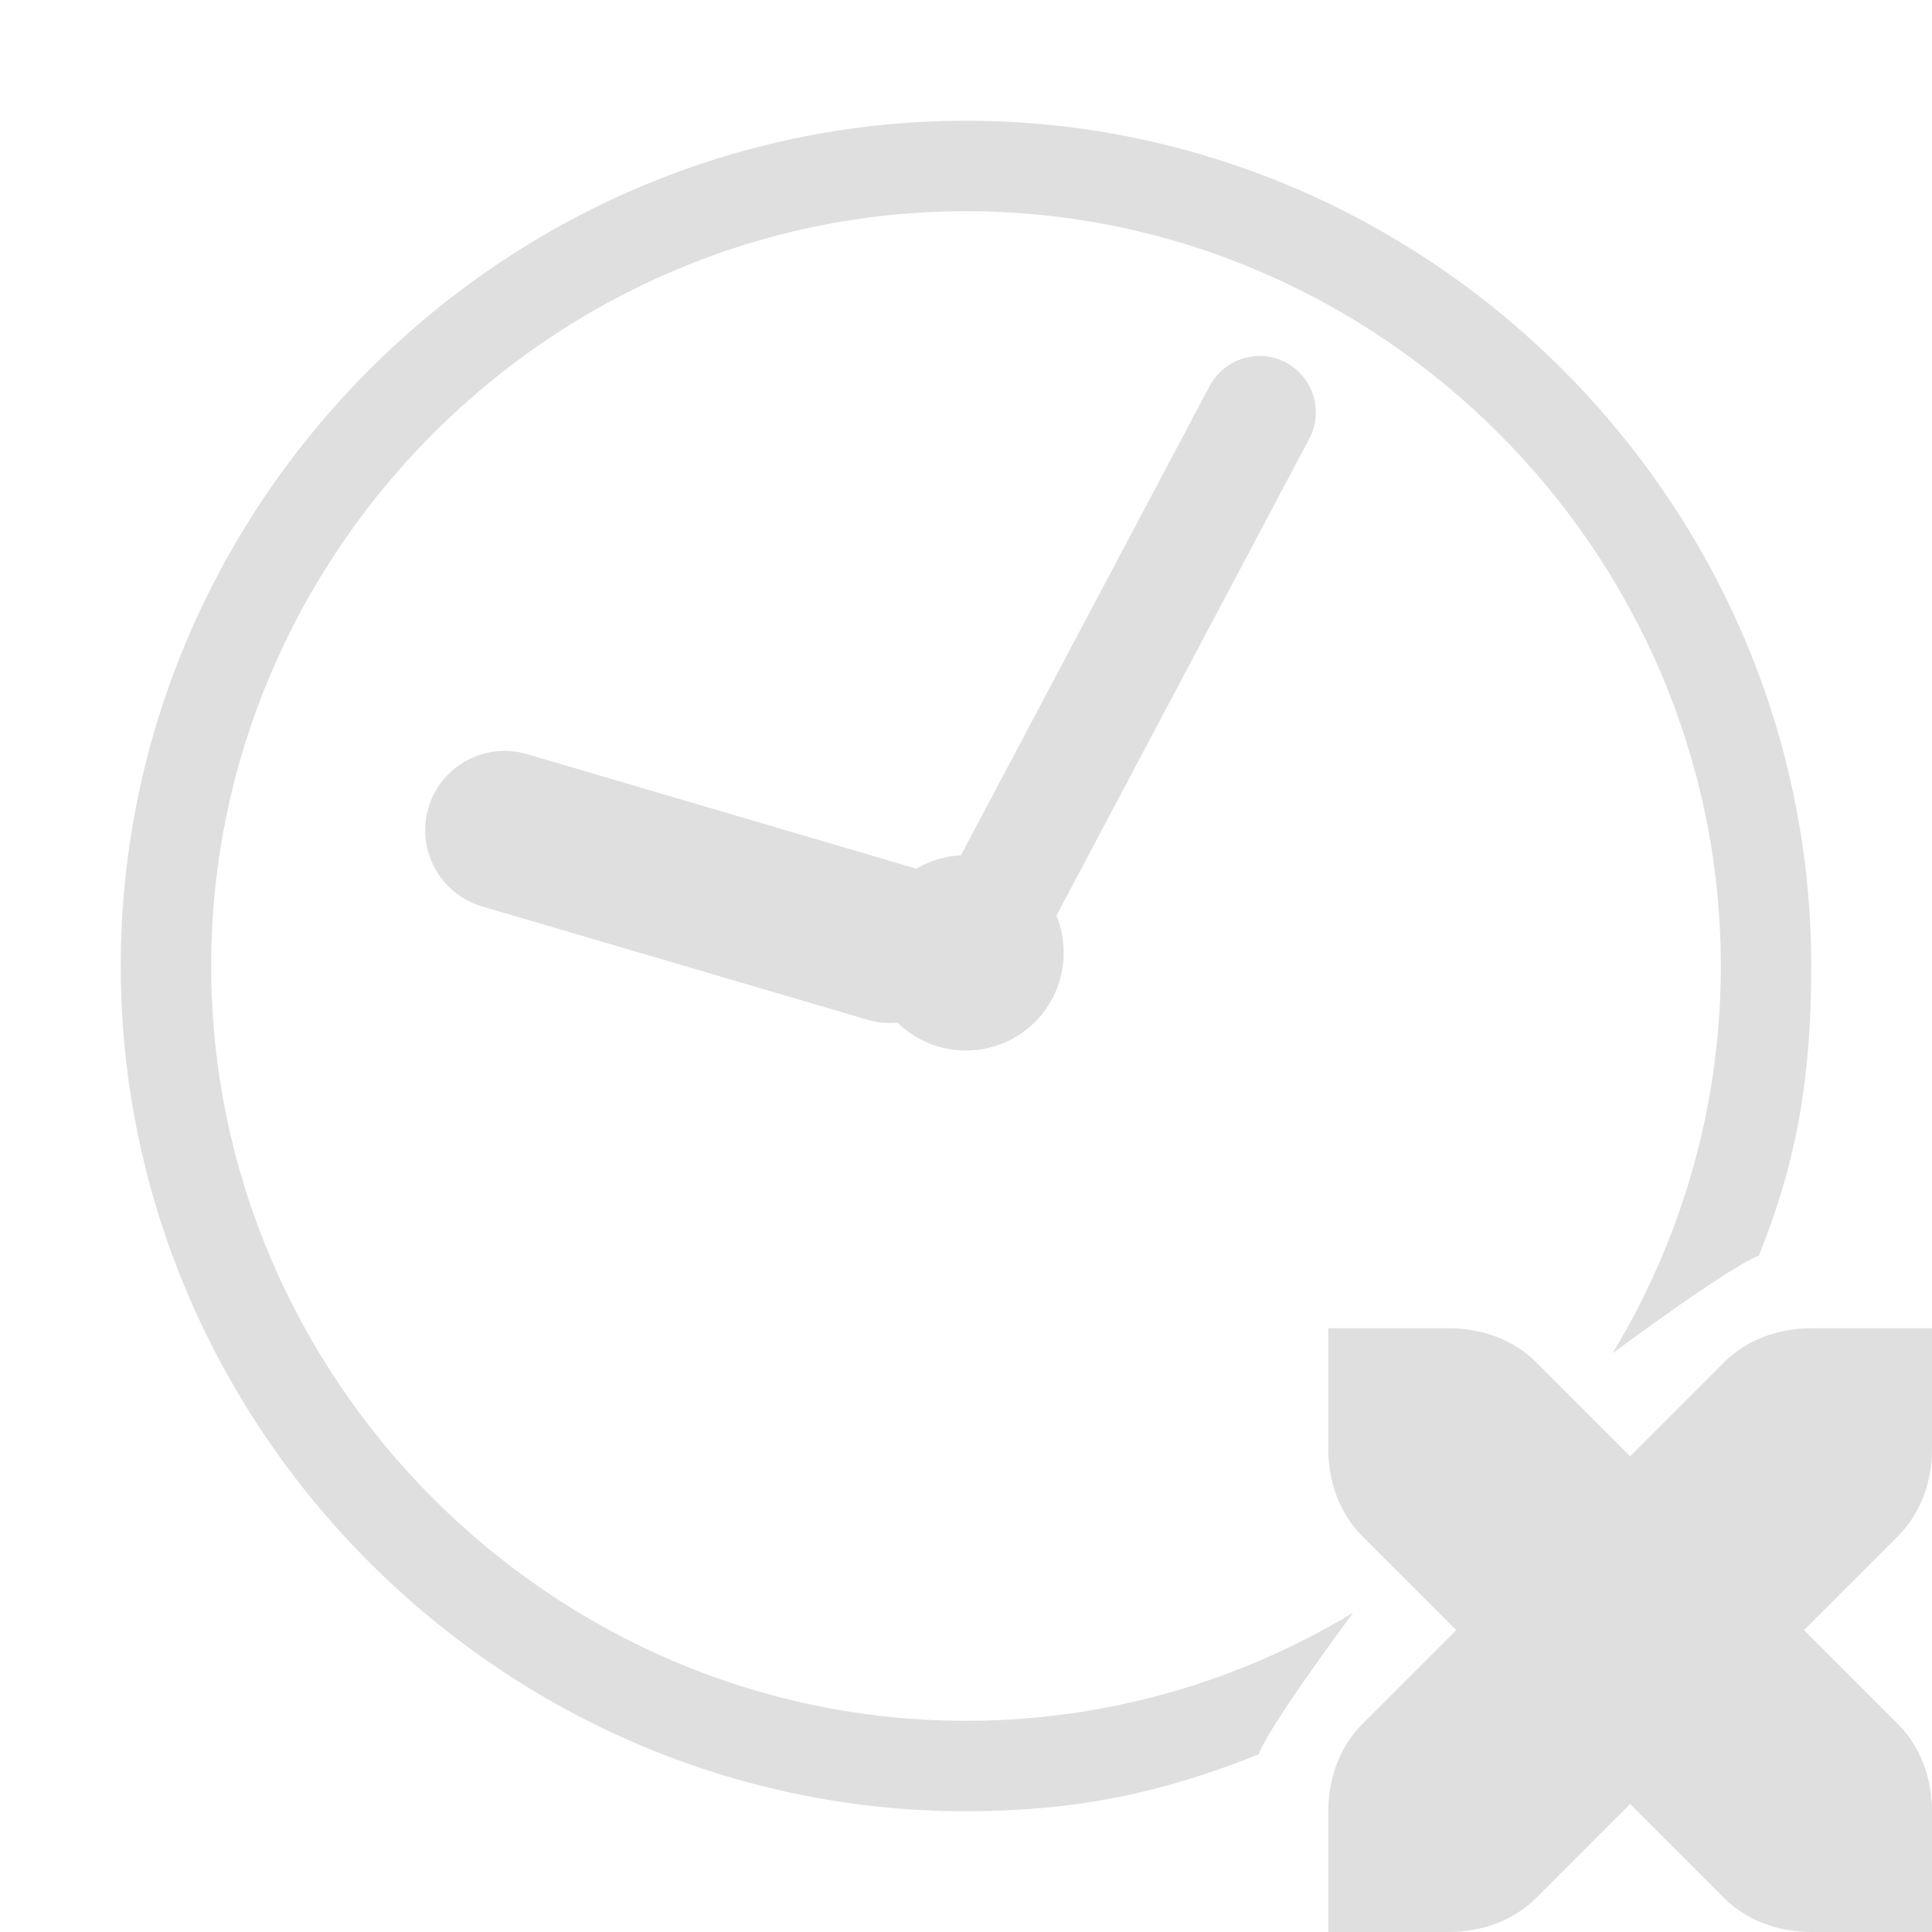
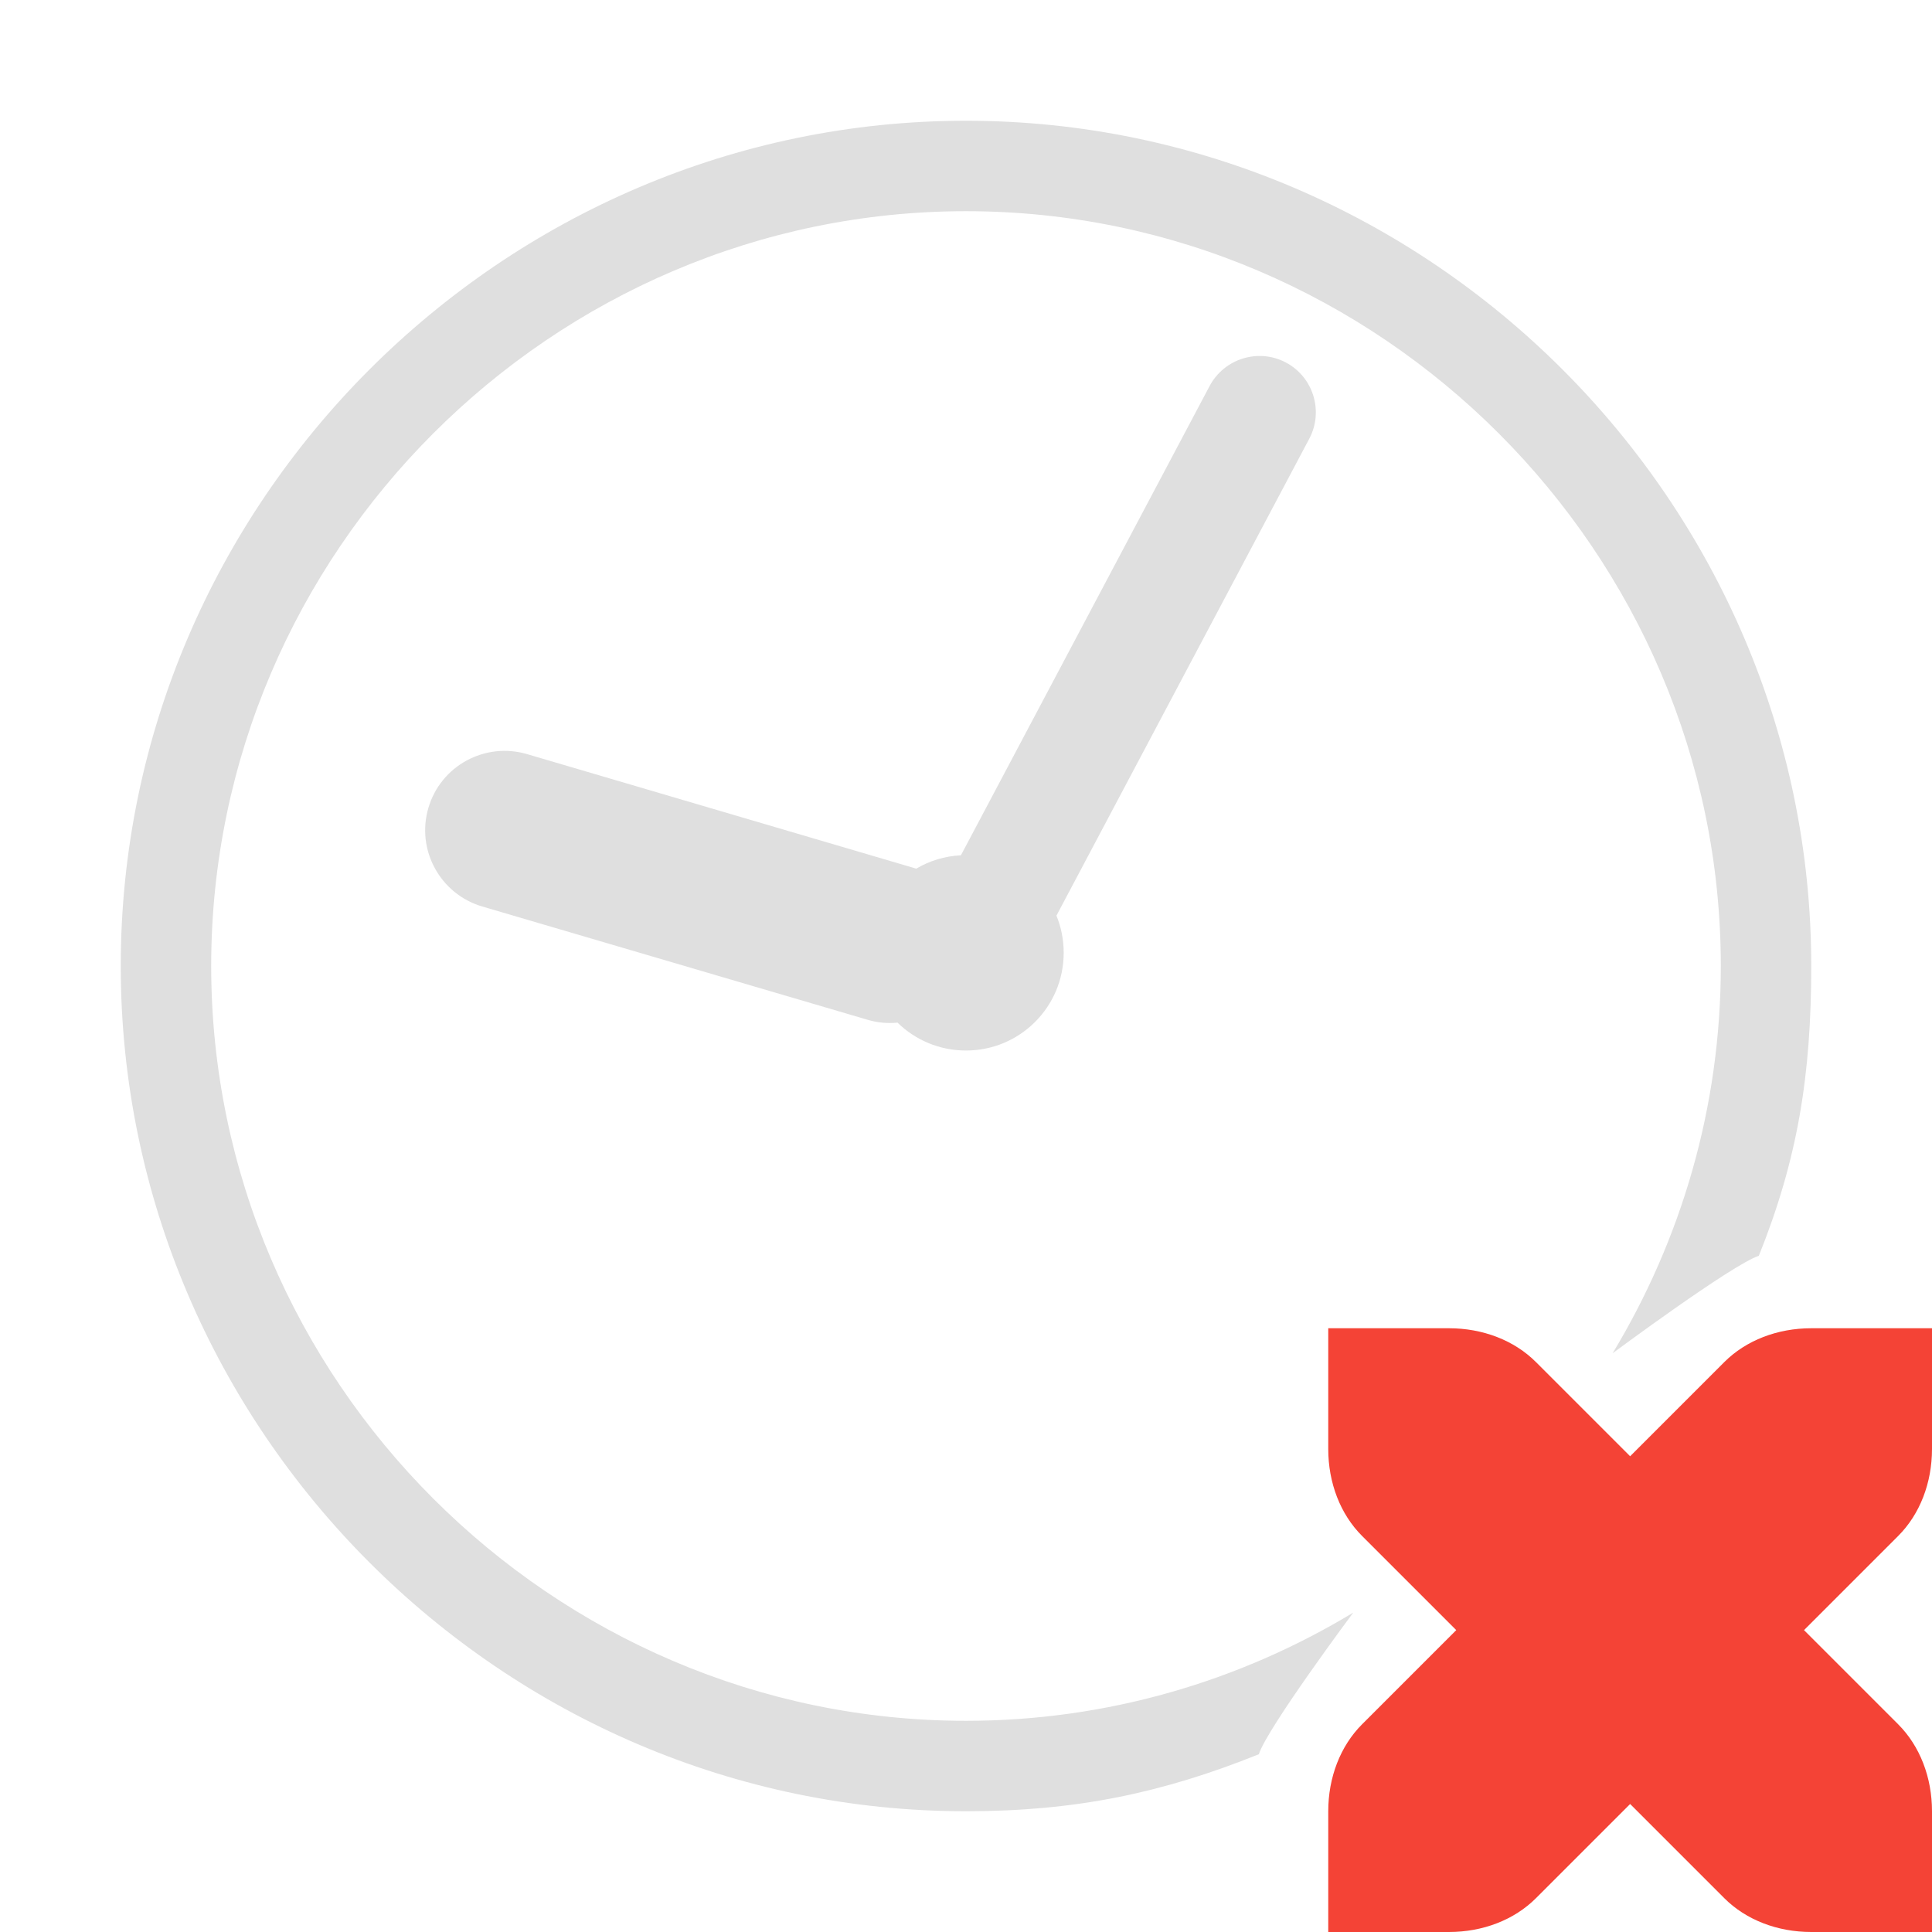
- <svg xmlns="http://www.w3.org/2000/svg" viewBox="0 0 16 16">
+ <svg xmlns="http://www.w3.org/2000/svg" style="clip-rule:evenodd;fill-rule:evenodd;stroke-linejoin:round;stroke-miterlimit:2" version="1.1" viewBox="0 0 16 16">
  <defs>
    <style id="current-color-scheme" type="text/css">
   .ColorScheme-Text { color:#dfdfdf; } .ColorScheme-Highlight { color:#4285f4; } .ColorScheme-NeutralText { color:#ff9800; } .ColorScheme-PositiveText { color:#4caf50; } .ColorScheme-NegativeText { color:#f44336; }
  </style>
  </defs>
-   <path style="fill:currentColor;" class="ColorScheme-Text" d="m11 11h1c0.28 0 0.54 0.1 0.72 0.28l0.78 0.78 0.78-0.78c0.18-0.18 0.44-0.28 0.72-0.28h1v1c0 0.28-0.1 0.54-0.28 0.72l-0.78 0.78 0.78 0.78c0.18 0.18 0.28 0.44 0.28 0.72v1h-1c-0.28 0-0.54-0.1-0.72-0.28l-0.78-0.78-0.78 0.78c-0.18 0.18-0.44 0.28-0.72 0.28h-1v-1c0-0.28 0.1-0.54 0.28-0.72l0.78-0.78-0.78-0.78c-0.18-0.18-0.28-0.44-0.28-0.72v-1zm-0.575 3.528c-0.799 0.321-1.517 0.472-2.425 0.472-3.84 0-7-3.16-7-7s3.16-7 7-7 7 3.16 7 7c0 0.908-0.113 1.6-0.434 2.4-0.221 0.072-1.211 0.807-1.211 0.807 0.568-0.94 0.896-2.038 0.896-3.207 0-3.429-2.822-6.251-6.251-6.251s-6.251 2.822-6.251 6.251 2.822 6.251 6.251 6.251c1.169 0 2.267-0.328 3.207-0.896 0 0-0.71 0.952-0.782 1.173zm-2.467-7.445 2.06-3.887c0.121-0.227 0.404-0.314 0.631-0.194 0.228 0.121 0.314 0.404 0.194 0.631l-2.094 3.95c0.039 0.095 0.06 0.199 0.06 0.308 0 0.447-0.362 0.809-0.809 0.809-0.221 0-0.421-0.088-0.567-0.231-0.081 8e-3 -0.166 1e-3 -0.249-0.024l-3.191-0.938c-0.348-0.103-0.548-0.469-0.445-0.817 0.102-0.348 0.468-0.547 0.816-0.445l3.191 0.939 0.033 0.01c0.109-0.065 0.235-0.104 0.37-0.111z" />
+   <path style="fill:currentColor;" class="ColorScheme-Text" d="m10.425 14.528c-.799.321-1.517.472-2.425.472-3.84 0-7-3.16-7-7s3.16-7 7-7 7 3.16 7 7c0 .908-.113 1.6-.434 2.4-.221.072-1.211.807-1.211.807.568-.94.896-2.038.896-3.207 0-3.429-2.822-6.251-6.251-6.251s-6.251 2.822-6.251 6.251 2.822 6.251 6.251 6.251c1.169 0 2.267-.328 3.207-.896 0 0-.71.952-.782 1.173zm-2.467-7.445 2.06-3.887c.121-.227.404-.314.631-.194.228.121.314.404.194.631l-2.094 3.95c.039.095.06.199.06.308 0 .447-.362.809-.809.809-.221 0-.421-.088-.567-.231-.081.008-.166.001-.249-.024l-3.191-.938c-.348-.103-.548-.469-.445-.817.102-.348.468-.547.816-.445l3.191.939.033.01c.109-.065.235-.104.37-.111z" />
+   <path style="fill:currentColor;" class="ColorScheme-NegativeText" d="m11 11h1c.28 0 .54.1.72.28l.78.78.78-.78c.18-.18.44-.28.72-.28h1v1c0 .28-.1.54-.28.72l-.78.78.78.78c.18.18.28.44.28.72v1h-1c-.28 0-.54-.1-.72-.28l-.78-.78-.78.78c-.18.18-.44.28-.72.28h-1v-1c0-.28.1-.54.28-.72l.78-.78-.78-.78c-.18-.18-.28-.44-.28-.72z" />
</svg>
